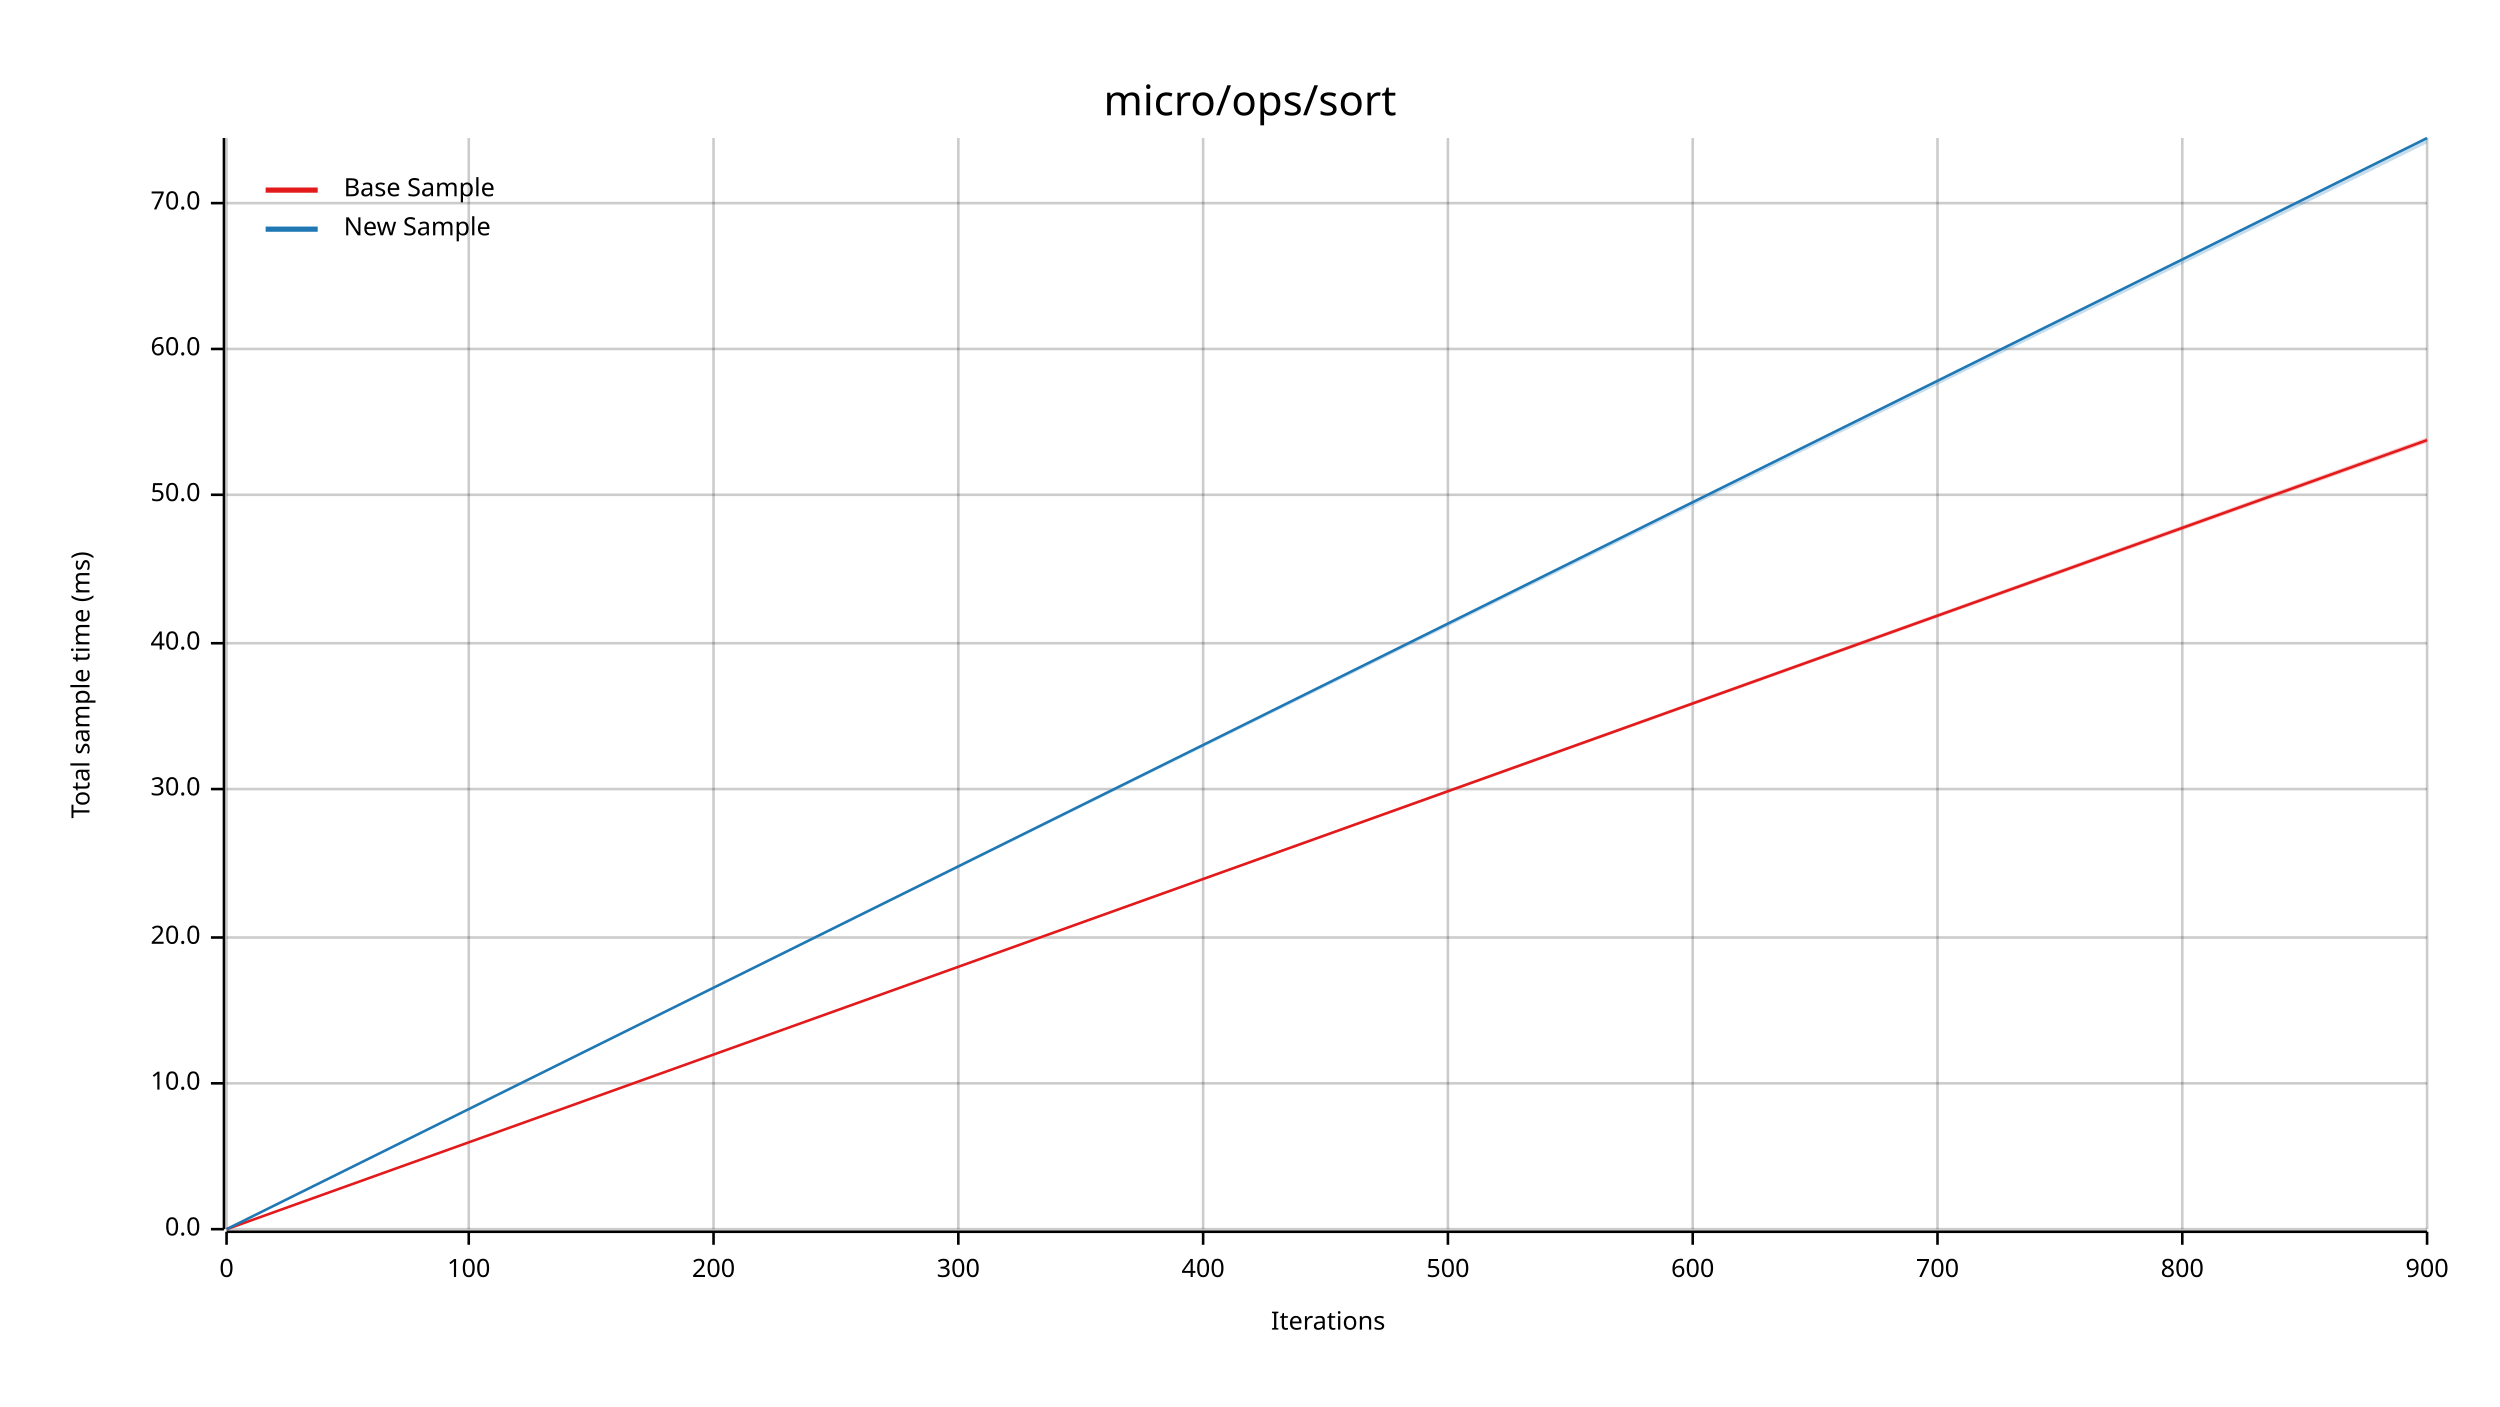
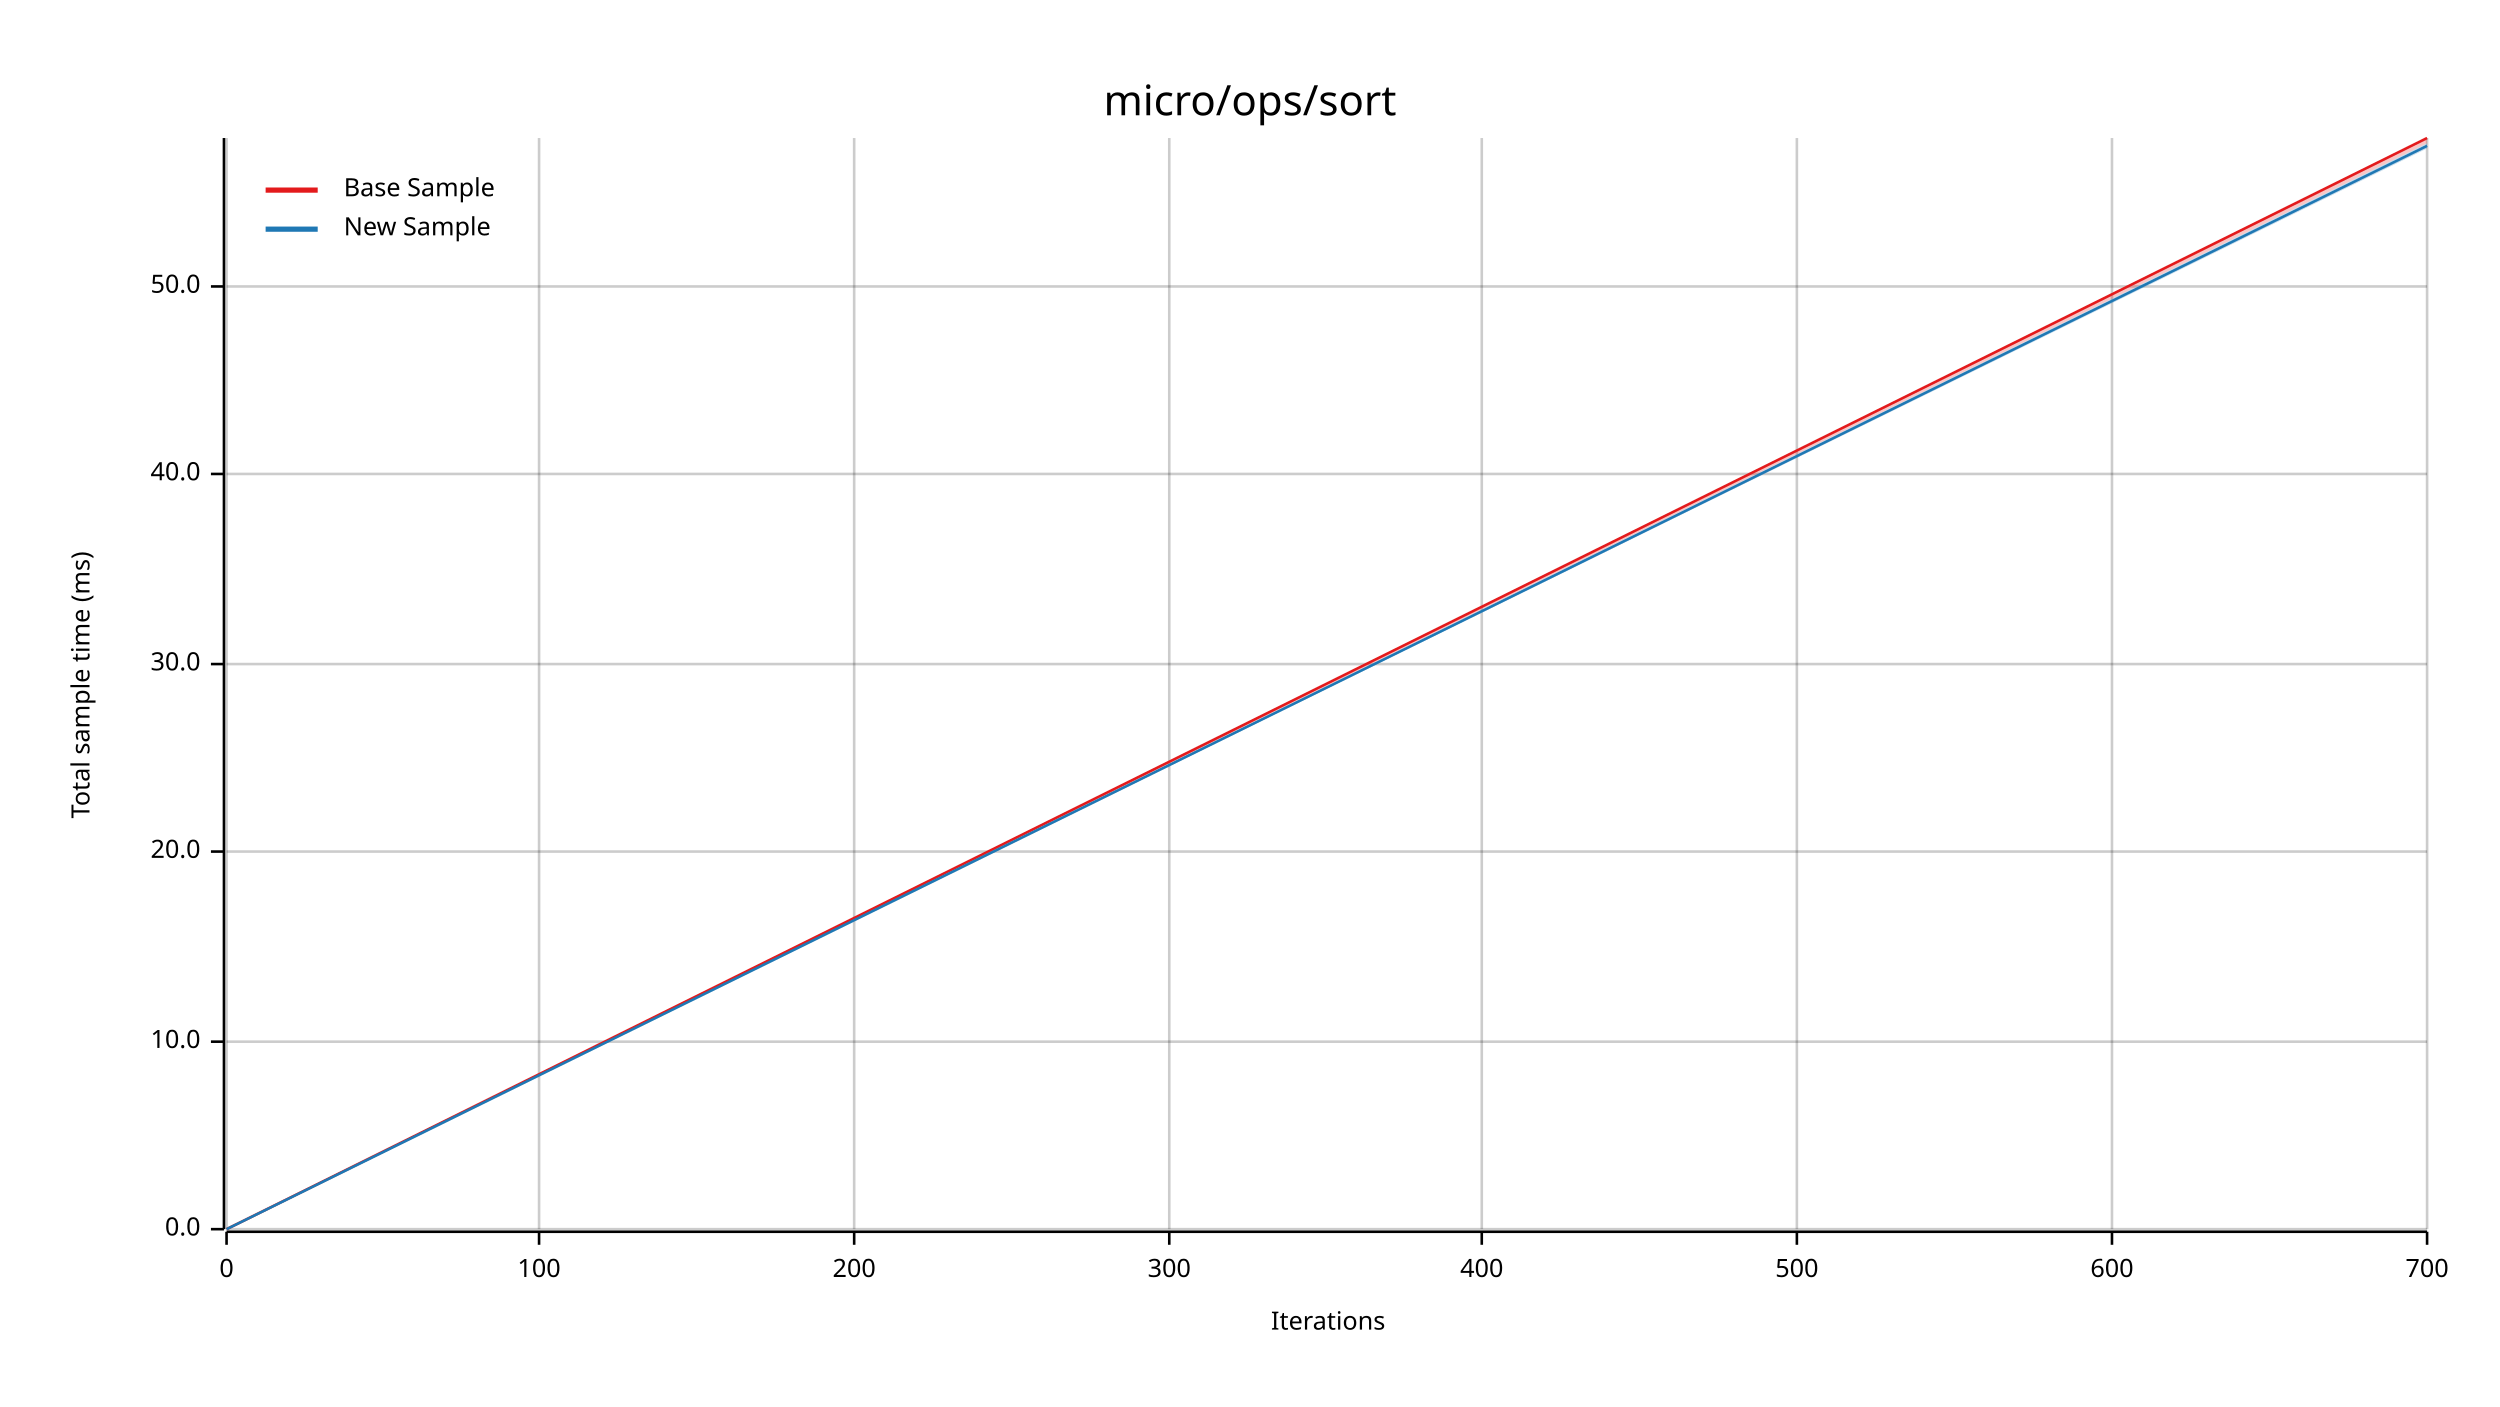
<svg xmlns="http://www.w3.org/2000/svg" width="960" height="540" viewBox="0 0 960 540">
  <text x="480" y="32" dy="0.76em" text-anchor="middle" font-family="sans-serif" font-size="16.129" opacity="1" fill="#000000">
micro/ops/sort
</text>
  <text x="27" y="263" dy="0.76em" text-anchor="middle" font-family="sans-serif" font-size="9.677" opacity="1" fill="#000000" transform="rotate(270, 27, 263)">
Total sample time (ms)
</text>
  <text x="510" y="513" dy="-0.5ex" text-anchor="middle" font-family="sans-serif" font-size="9.677" opacity="1" fill="#000000">
Iterations
</text>
  <line opacity="0.2" stroke="#000000" stroke-width="1" x1="87" y1="472" x2="87" y2="53" />
-   <line opacity="0.2" stroke="#000000" stroke-width="1" x1="180" y1="472" x2="180" y2="53" />
-   <line opacity="0.2" stroke="#000000" stroke-width="1" x1="274" y1="472" x2="274" y2="53" />
-   <line opacity="0.2" stroke="#000000" stroke-width="1" x1="368" y1="472" x2="368" y2="53" />
-   <line opacity="0.2" stroke="#000000" stroke-width="1" x1="462" y1="472" x2="462" y2="53" />
-   <line opacity="0.2" stroke="#000000" stroke-width="1" x1="556" y1="472" x2="556" y2="53" />
-   <line opacity="0.2" stroke="#000000" stroke-width="1" x1="650" y1="472" x2="650" y2="53" />
-   <line opacity="0.2" stroke="#000000" stroke-width="1" x1="744" y1="472" x2="744" y2="53" />
-   <line opacity="0.2" stroke="#000000" stroke-width="1" x1="838" y1="472" x2="838" y2="53" />
+   <line opacity="0.2" stroke="#000000" stroke-width="1" x1="207" y1="472" x2="207" y2="53" />
+   <line opacity="0.2" stroke="#000000" stroke-width="1" x1="328" y1="472" x2="328" y2="53" />
+   <line opacity="0.2" stroke="#000000" stroke-width="1" x1="449" y1="472" x2="449" y2="53" />
+   <line opacity="0.2" stroke="#000000" stroke-width="1" x1="569" y1="472" x2="569" y2="53" />
+   <line opacity="0.2" stroke="#000000" stroke-width="1" x1="690" y1="472" x2="690" y2="53" />
+   <line opacity="0.2" stroke="#000000" stroke-width="1" x1="811" y1="472" x2="811" y2="53" />
  <line opacity="0.2" stroke="#000000" stroke-width="1" x1="932" y1="472" x2="932" y2="53" />
  <line opacity="0.2" stroke="#000000" stroke-width="1" x1="87" y1="472" x2="932" y2="472" />
-   <line opacity="0.2" stroke="#000000" stroke-width="1" x1="87" y1="416" x2="932" y2="416" />
-   <line opacity="0.2" stroke="#000000" stroke-width="1" x1="87" y1="360" x2="932" y2="360" />
-   <line opacity="0.2" stroke="#000000" stroke-width="1" x1="87" y1="303" x2="932" y2="303" />
-   <line opacity="0.2" stroke="#000000" stroke-width="1" x1="87" y1="247" x2="932" y2="247" />
-   <line opacity="0.2" stroke="#000000" stroke-width="1" x1="87" y1="190" x2="932" y2="190" />
-   <line opacity="0.2" stroke="#000000" stroke-width="1" x1="87" y1="134" x2="932" y2="134" />
-   <line opacity="0.2" stroke="#000000" stroke-width="1" x1="87" y1="78" x2="932" y2="78" />
+   <line opacity="0.2" stroke="#000000" stroke-width="1" x1="87" y1="400" x2="932" y2="400" />
+   <line opacity="0.2" stroke="#000000" stroke-width="1" x1="87" y1="327" x2="932" y2="327" />
+   <line opacity="0.2" stroke="#000000" stroke-width="1" x1="87" y1="255" x2="932" y2="255" />
+   <line opacity="0.2" stroke="#000000" stroke-width="1" x1="87" y1="182" x2="932" y2="182" />
+   <line opacity="0.2" stroke="#000000" stroke-width="1" x1="87" y1="110" x2="932" y2="110" />
  <polyline fill="none" opacity="1" stroke="#000000" stroke-width="1" points="86,53 86,472 " />
  <text x="77" y="472" dy="0.5ex" text-anchor="end" font-family="sans-serif" font-size="9.677" opacity="1" fill="#000000">
0.0
</text>
  <polyline fill="none" opacity="1" stroke="#000000" stroke-width="1" points="81,472 86,472 " />
-   <text x="77" y="416" dy="0.5ex" text-anchor="end" font-family="sans-serif" font-size="9.677" opacity="1" fill="#000000">
+   <text x="77" y="400" dy="0.5ex" text-anchor="end" font-family="sans-serif" font-size="9.677" opacity="1" fill="#000000">
10.0
</text>
-   <polyline fill="none" opacity="1" stroke="#000000" stroke-width="1" points="81,416 86,416 " />
-   <text x="77" y="360" dy="0.5ex" text-anchor="end" font-family="sans-serif" font-size="9.677" opacity="1" fill="#000000">
+   <polyline fill="none" opacity="1" stroke="#000000" stroke-width="1" points="81,400 86,400 " />
+   <text x="77" y="327" dy="0.5ex" text-anchor="end" font-family="sans-serif" font-size="9.677" opacity="1" fill="#000000">
20.0
</text>
-   <polyline fill="none" opacity="1" stroke="#000000" stroke-width="1" points="81,360 86,360 " />
-   <text x="77" y="303" dy="0.5ex" text-anchor="end" font-family="sans-serif" font-size="9.677" opacity="1" fill="#000000">
+   <polyline fill="none" opacity="1" stroke="#000000" stroke-width="1" points="81,327 86,327 " />
+   <text x="77" y="255" dy="0.5ex" text-anchor="end" font-family="sans-serif" font-size="9.677" opacity="1" fill="#000000">
30.0
</text>
-   <polyline fill="none" opacity="1" stroke="#000000" stroke-width="1" points="81,303 86,303 " />
-   <text x="77" y="247" dy="0.5ex" text-anchor="end" font-family="sans-serif" font-size="9.677" opacity="1" fill="#000000">
+   <polyline fill="none" opacity="1" stroke="#000000" stroke-width="1" points="81,255 86,255 " />
+   <text x="77" y="182" dy="0.5ex" text-anchor="end" font-family="sans-serif" font-size="9.677" opacity="1" fill="#000000">
40.0
</text>
-   <polyline fill="none" opacity="1" stroke="#000000" stroke-width="1" points="81,247 86,247 " />
-   <text x="77" y="190" dy="0.5ex" text-anchor="end" font-family="sans-serif" font-size="9.677" opacity="1" fill="#000000">
+   <polyline fill="none" opacity="1" stroke="#000000" stroke-width="1" points="81,182 86,182 " />
+   <text x="77" y="110" dy="0.5ex" text-anchor="end" font-family="sans-serif" font-size="9.677" opacity="1" fill="#000000">
50.0
</text>
-   <polyline fill="none" opacity="1" stroke="#000000" stroke-width="1" points="81,190 86,190 " />
-   <text x="77" y="134" dy="0.5ex" text-anchor="end" font-family="sans-serif" font-size="9.677" opacity="1" fill="#000000">
- 60.0
- </text>
-   <polyline fill="none" opacity="1" stroke="#000000" stroke-width="1" points="81,134 86,134 " />
-   <text x="77" y="78" dy="0.5ex" text-anchor="end" font-family="sans-serif" font-size="9.677" opacity="1" fill="#000000">
- 70.0
- </text>
-   <polyline fill="none" opacity="1" stroke="#000000" stroke-width="1" points="81,78 86,78 " />
+   <polyline fill="none" opacity="1" stroke="#000000" stroke-width="1" points="81,110 86,110 " />
  <polyline fill="none" opacity="1" stroke="#000000" stroke-width="1" points="87,473 932,473 " />
  <text x="87" y="483" dy="0.76em" text-anchor="middle" font-family="sans-serif" font-size="9.677" opacity="1" fill="#000000">
0
</text>
  <polyline fill="none" opacity="1" stroke="#000000" stroke-width="1" points="87,473 87,478 " />
-   <text x="180" y="483" dy="0.76em" text-anchor="middle" font-family="sans-serif" font-size="9.677" opacity="1" fill="#000000">
+   <text x="207" y="483" dy="0.76em" text-anchor="middle" font-family="sans-serif" font-size="9.677" opacity="1" fill="#000000">
100
</text>
-   <polyline fill="none" opacity="1" stroke="#000000" stroke-width="1" points="180,473 180,478 " />
-   <text x="274" y="483" dy="0.76em" text-anchor="middle" font-family="sans-serif" font-size="9.677" opacity="1" fill="#000000">
+   <polyline fill="none" opacity="1" stroke="#000000" stroke-width="1" points="207,473 207,478 " />
+   <text x="328" y="483" dy="0.76em" text-anchor="middle" font-family="sans-serif" font-size="9.677" opacity="1" fill="#000000">
200
</text>
-   <polyline fill="none" opacity="1" stroke="#000000" stroke-width="1" points="274,473 274,478 " />
-   <text x="368" y="483" dy="0.76em" text-anchor="middle" font-family="sans-serif" font-size="9.677" opacity="1" fill="#000000">
+   <polyline fill="none" opacity="1" stroke="#000000" stroke-width="1" points="328,473 328,478 " />
+   <text x="449" y="483" dy="0.76em" text-anchor="middle" font-family="sans-serif" font-size="9.677" opacity="1" fill="#000000">
300
</text>
-   <polyline fill="none" opacity="1" stroke="#000000" stroke-width="1" points="368,473 368,478 " />
-   <text x="462" y="483" dy="0.76em" text-anchor="middle" font-family="sans-serif" font-size="9.677" opacity="1" fill="#000000">
+   <polyline fill="none" opacity="1" stroke="#000000" stroke-width="1" points="449,473 449,478 " />
+   <text x="569" y="483" dy="0.76em" text-anchor="middle" font-family="sans-serif" font-size="9.677" opacity="1" fill="#000000">
400
</text>
-   <polyline fill="none" opacity="1" stroke="#000000" stroke-width="1" points="462,473 462,478 " />
-   <text x="556" y="483" dy="0.76em" text-anchor="middle" font-family="sans-serif" font-size="9.677" opacity="1" fill="#000000">
+   <polyline fill="none" opacity="1" stroke="#000000" stroke-width="1" points="569,473 569,478 " />
+   <text x="690" y="483" dy="0.76em" text-anchor="middle" font-family="sans-serif" font-size="9.677" opacity="1" fill="#000000">
500
</text>
-   <polyline fill="none" opacity="1" stroke="#000000" stroke-width="1" points="556,473 556,478 " />
-   <text x="650" y="483" dy="0.76em" text-anchor="middle" font-family="sans-serif" font-size="9.677" opacity="1" fill="#000000">
+   <polyline fill="none" opacity="1" stroke="#000000" stroke-width="1" points="690,473 690,478 " />
+   <text x="811" y="483" dy="0.76em" text-anchor="middle" font-family="sans-serif" font-size="9.677" opacity="1" fill="#000000">
600
</text>
-   <polyline fill="none" opacity="1" stroke="#000000" stroke-width="1" points="650,473 650,478 " />
-   <text x="744" y="483" dy="0.76em" text-anchor="middle" font-family="sans-serif" font-size="9.677" opacity="1" fill="#000000">
+   <polyline fill="none" opacity="1" stroke="#000000" stroke-width="1" points="811,473 811,478 " />
+   <text x="932" y="483" dy="0.76em" text-anchor="middle" font-family="sans-serif" font-size="9.677" opacity="1" fill="#000000">
700
</text>
-   <polyline fill="none" opacity="1" stroke="#000000" stroke-width="1" points="744,473 744,478 " />
-   <text x="838" y="483" dy="0.76em" text-anchor="middle" font-family="sans-serif" font-size="9.677" opacity="1" fill="#000000">
- 800
- </text>
-   <polyline fill="none" opacity="1" stroke="#000000" stroke-width="1" points="838,473 838,478 " />
-   <text x="932" y="483" dy="0.76em" text-anchor="middle" font-family="sans-serif" font-size="9.677" opacity="1" fill="#000000">
- 900
- </text>
  <polyline fill="none" opacity="1" stroke="#000000" stroke-width="1" points="932,473 932,478 " />
-   <polyline fill="none" opacity="1" stroke="#E31A1C" stroke-width="1" points="87,472 932,169 " />
-   <polygon opacity="0.25" fill="#E31A1C" points="87,472 932,170 932,168 " />
-   <polyline fill="none" opacity="1" stroke="#1F78B4" stroke-width="1" points="87,472 932,53 " />
-   <polygon opacity="0.25" fill="#1F78B4" points="87,472 932,55 932,53 " />
+   <polyline fill="none" opacity="1" stroke="#E31A1C" stroke-width="1" points="87,472 932,53 " />
+   <polygon opacity="0.25" fill="#E31A1C" points="87,472 932,55 932,53 " />
+   <polyline fill="none" opacity="1" stroke="#1F78B4" stroke-width="1" points="87,472 932,56 " />
+   <polygon opacity="0.25" fill="#1F78B4" points="87,472 932,57 932,55 " />
  <text x="132" y="68" dy="0.76em" text-anchor="start" font-family="sans-serif" font-size="9.677" opacity="1" fill="#000000">
Base Sample
</text>
  <text x="132" y="83" dy="0.76em" text-anchor="start" font-family="sans-serif" font-size="9.677" opacity="1" fill="#000000">
New Sample
</text>
  <polyline fill="none" opacity="1" stroke="#E31A1C" stroke-width="2" points="102,73 122,73 " />
  <polyline fill="none" opacity="1" stroke="#1F78B4" stroke-width="2" points="102,88 122,88 " />
</svg>
